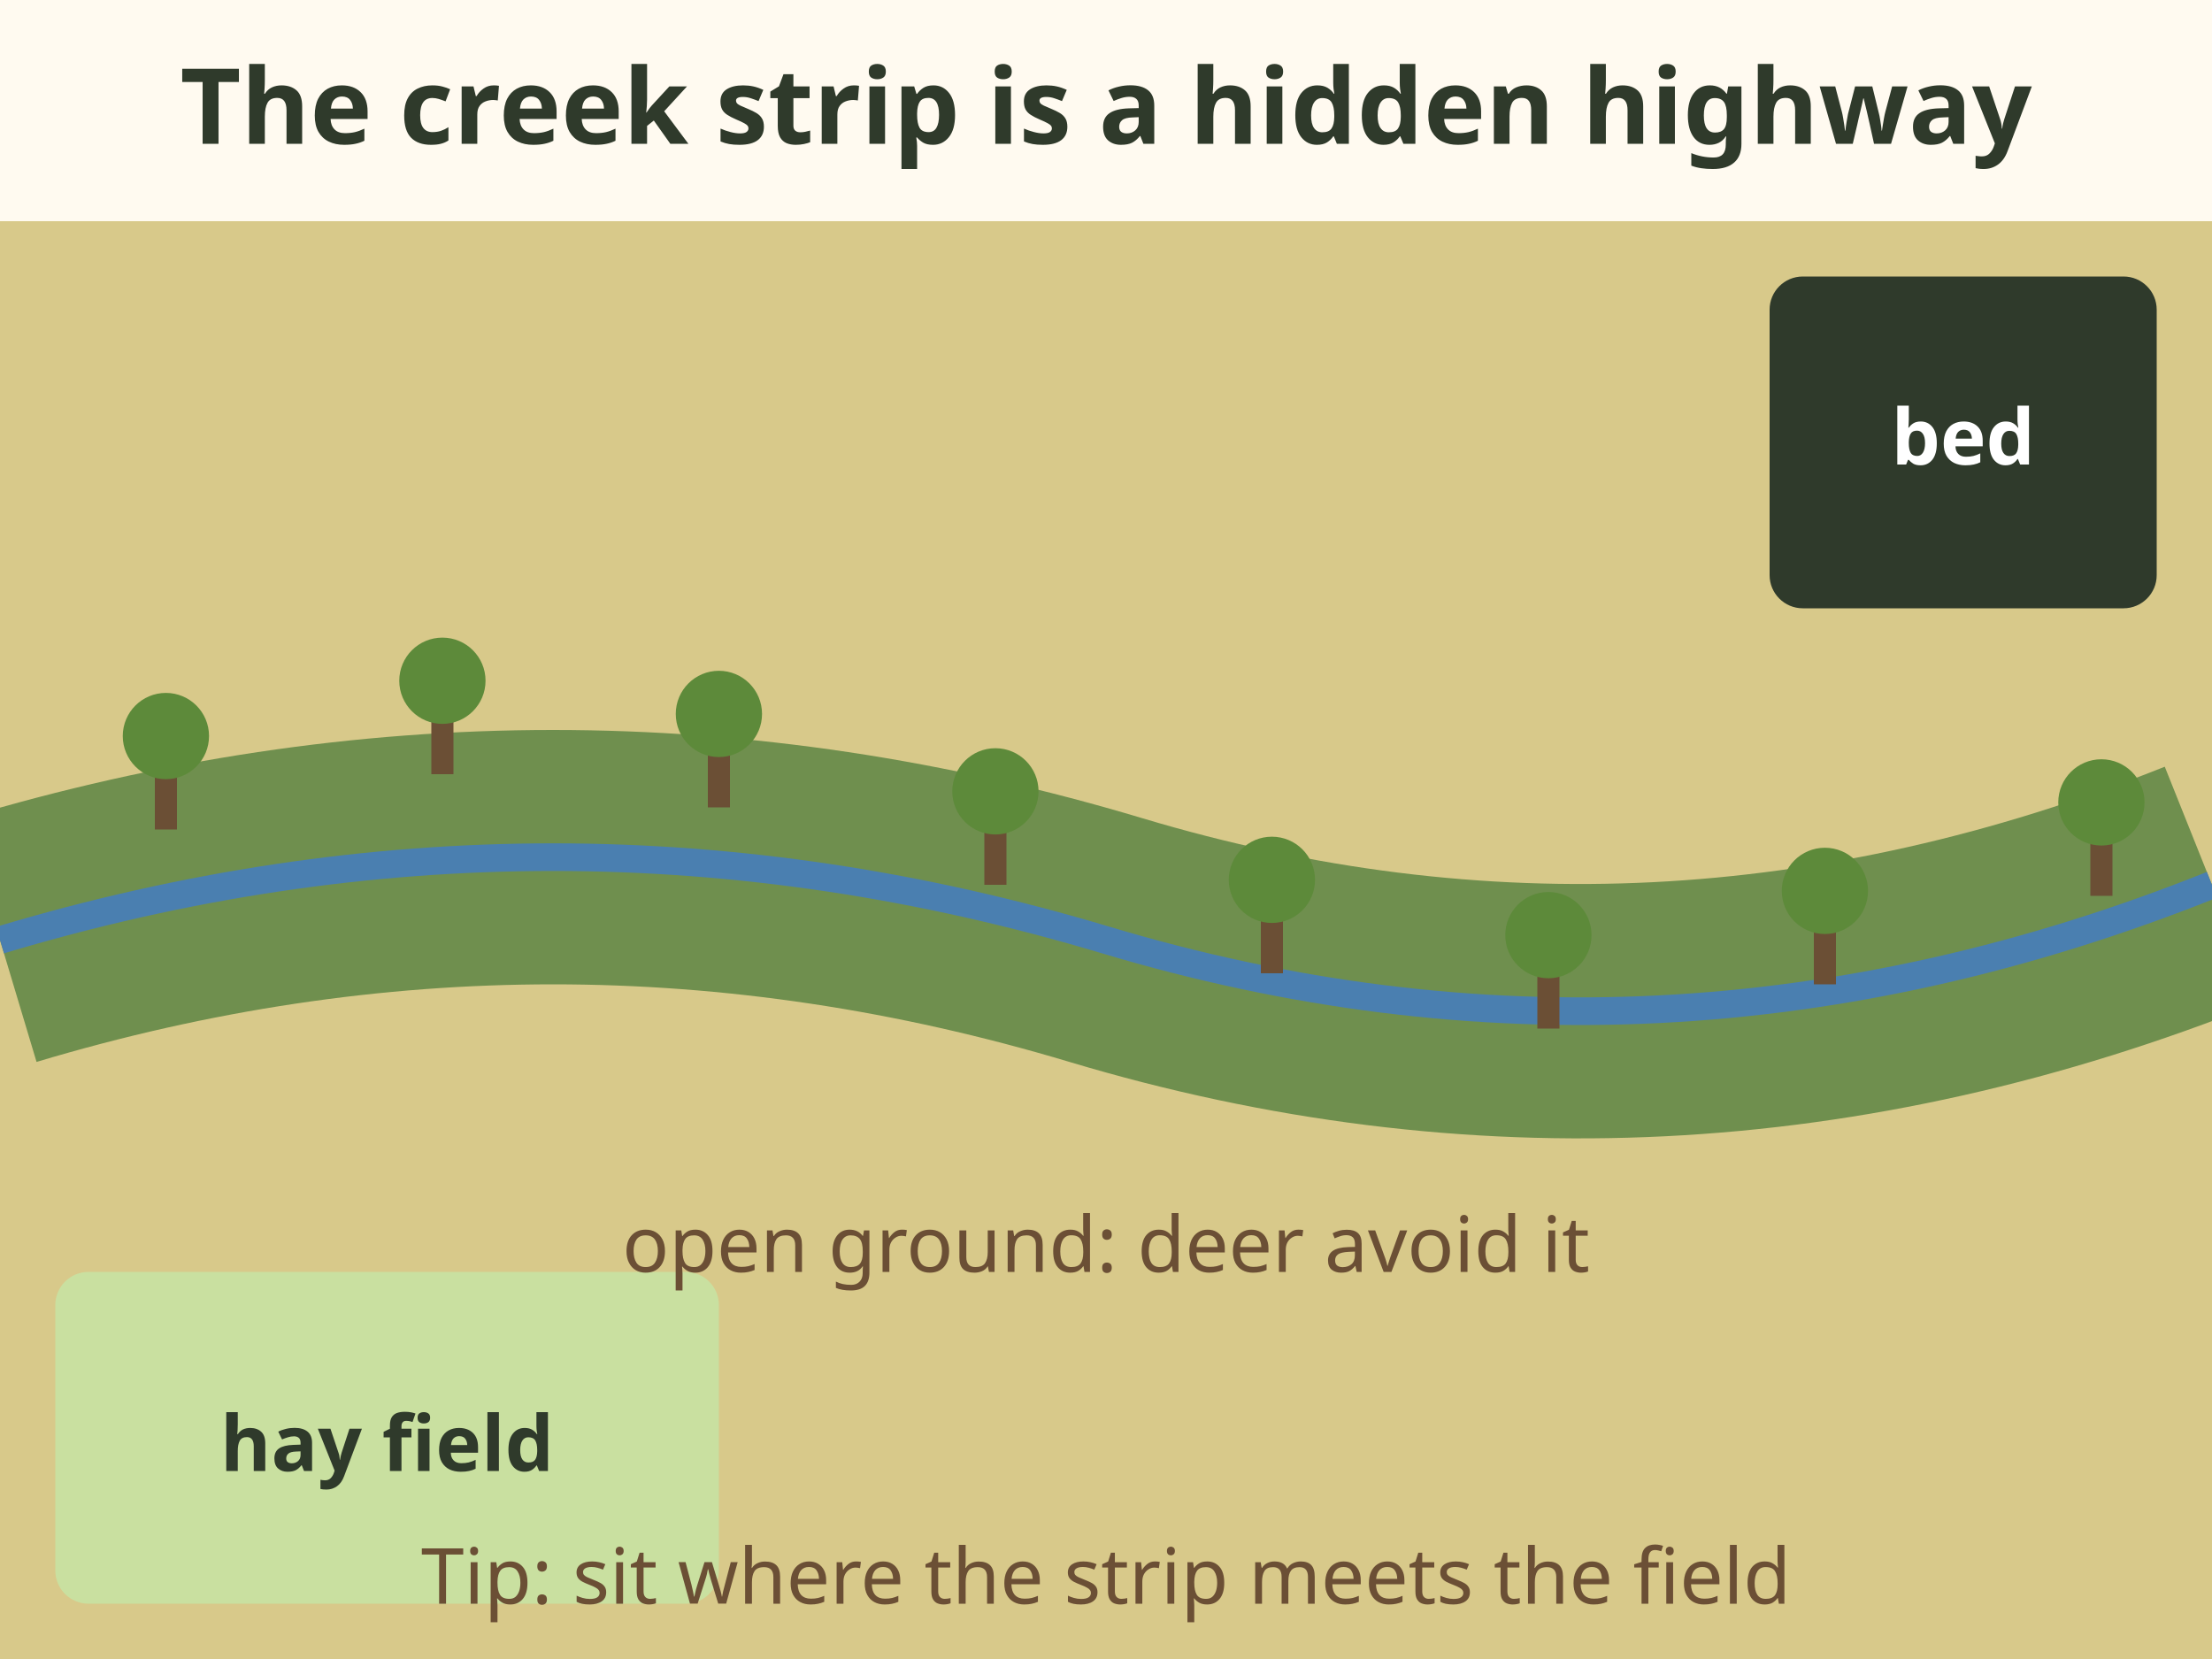
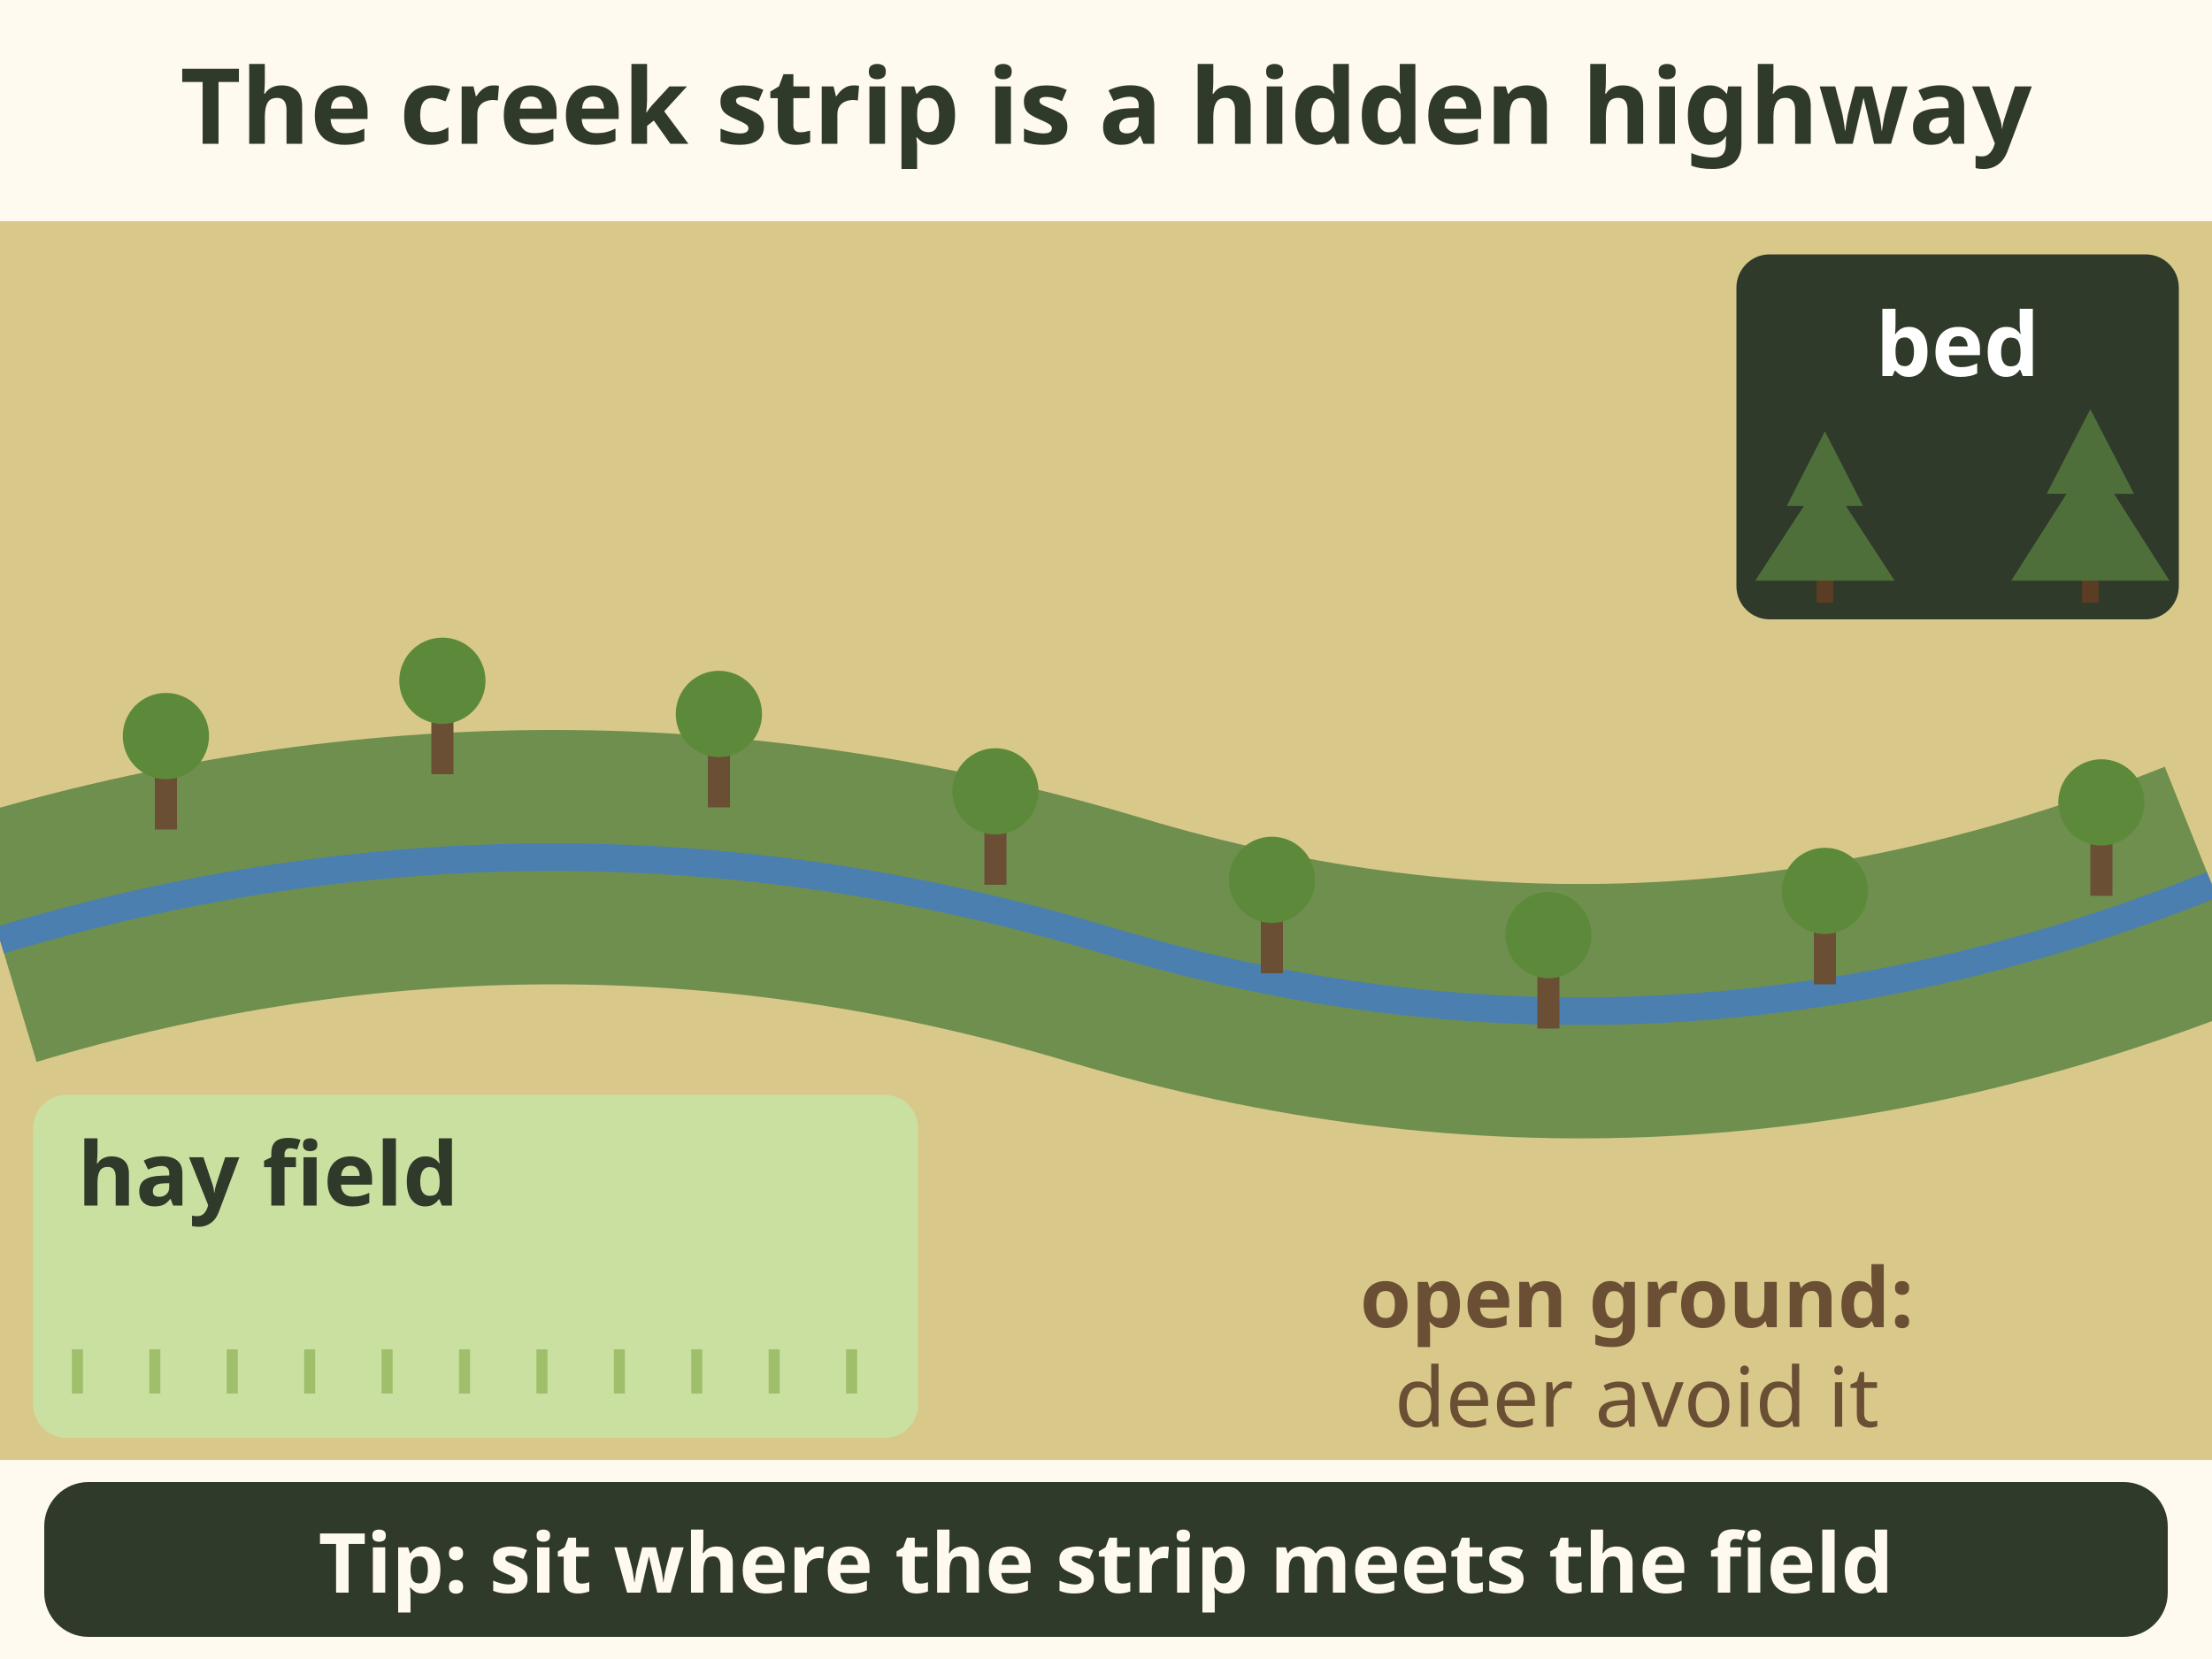
<svg xmlns="http://www.w3.org/2000/svg" viewBox="0 0 400 300" font-family="sans-serif" role="img" aria-label="Animation, map view. A deer leaves its bed in timber at the top right and walks down along a creek lined with trees and shrubs, staying inside the strip of cover, then steps out into a hay field at the bottom left. It avoids the open dry ground beside the creek. Tip: sit where the strip meets the field.">
  <rect width="400" height="300" fill="#fffaf0" />
  <text x="200.0" y="26" font-size="19" fill="#2f3a2b" text-anchor="middle" font-weight="bold">The creek strip is a hidden highway</text>
-   <rect x="0" y="40" width="400" height="260" rx="0" fill="#d8c98a" />
+   <rect x="0" y="40" width="400" height="224" rx="0" fill="#d8c98a" />
  <path d="M0 170 Q 100 140 200 170 Q 300 200 400 160" fill="none" stroke="#6f8f4e" stroke-width="46" />
  <path d="M0 170 Q 100 140 200 170 Q 300 200 400 160" fill="none" stroke="#4a7fb0" stroke-width="5" />
  <rect x="28" y="137.0" width="4" height="13.0" rx="0" fill="#6b4f35" />
  <circle cx="30" cy="133.1" r="7.8" fill="#5d8a3a" />
  <rect x="78" y="127.0" width="4" height="13.0" rx="0" fill="#6b4f35" />
  <circle cx="80" cy="123.1" r="7.8" fill="#5d8a3a" />
  <rect x="128" y="133.0" width="4" height="13.0" rx="0" fill="#6b4f35" />
  <circle cx="130" cy="129.1" r="7.8" fill="#5d8a3a" />
  <rect x="178" y="147.0" width="4" height="13.0" rx="0" fill="#6b4f35" />
  <circle cx="180" cy="143.1" r="7.8" fill="#5d8a3a" />
  <rect x="228" y="163.0" width="4" height="13.0" rx="0" fill="#6b4f35" />
  <circle cx="230" cy="159.1" r="7.8" fill="#5d8a3a" />
  <rect x="278" y="173.0" width="4" height="13.0" rx="0" fill="#6b4f35" />
  <circle cx="280" cy="169.1" r="7.8" fill="#5d8a3a" />
  <rect x="328" y="165.0" width="4" height="13.0" rx="0" fill="#6b4f35" />
  <circle cx="330" cy="161.1" r="7.8" fill="#5d8a3a" />
  <rect x="378" y="149.0" width="4" height="13.0" rx="0" fill="#6b4f35" />
  <circle cx="380" cy="145.1" r="7.8" fill="#5d8a3a" />
-   <rect x="320" y="50" width="70" height="60" rx="6" fill="#2f3a2b" />
-   <text x="355" y="84" font-size="14" fill="#ffffff" text-anchor="middle" font-weight="bold">bed</text>
-   <rect x="10" y="230" width="120" height="60" rx="6" fill="#c9e0a0" />
-   <text x="70" y="266" font-size="14" fill="#2f3a2b" text-anchor="middle" font-weight="bold">hay field</text>
-   <path id="rp-riparian-travel-path" d="M350 110 Q 340 150 300 172 Q 200 160 120 150 Q 70 170 70 230" fill="none" stroke="none" />
+   <rect x="314" y="46" width="80" height="66" rx="6" fill="#2f3a2b" />
+   <rect x="328.5" y="104.0" width="3" height="5" fill="#5a3d22" />
+   <path d="M330.0 78.0 L336.9 91.5 L333.8 91.5 L342.6 105.0 L317.4 105.0 L326.2 91.5 L323.1 91.5z" fill="#4f6f3a" />
+   <rect x="376.5" y="104.0" width="3" height="5" fill="#5a3d22" />
+   <path d="M378.0 74.0 L385.9 89.3 L382.3 89.3 L392.3 105.0 L363.7 105.0 L373.7 89.3 L370.1 89.3z" fill="#4f6f3a" />
+   <text x="354" y="68" font-size="16" fill="#ffffff" text-anchor="middle" font-weight="bold">bed</text>
+   <rect x="6" y="198" width="160" height="62" rx="6" fill="#c9e0a0" />
+   <path d="M14 252 v-8" stroke="#9fbf6a" stroke-width="2" />
+   <path d="M28 252 v-8" stroke="#9fbf6a" stroke-width="2" />
+   <path d="M42 252 v-8" stroke="#9fbf6a" stroke-width="2" />
+   <path d="M56 252 v-8" stroke="#9fbf6a" stroke-width="2" />
+   <path d="M70 252 v-8" stroke="#9fbf6a" stroke-width="2" />
+   <path d="M84 252 v-8" stroke="#9fbf6a" stroke-width="2" />
+   <path d="M98 252 v-8" stroke="#9fbf6a" stroke-width="2" />
+   <path d="M112 252 v-8" stroke="#9fbf6a" stroke-width="2" />
+   <path d="M126 252 v-8" stroke="#9fbf6a" stroke-width="2" />
+   <path d="M140 252 v-8" stroke="#9fbf6a" stroke-width="2" />
+   <path d="M154 252 v-8" stroke="#9fbf6a" stroke-width="2" />
+   <text x="14" y="218" font-size="16" fill="#2f3a2b" text-anchor="start" font-weight="bold">hay field</text>
+   <path id="rp-riparian-travel-path" d="M354 112 Q 340 150 300 172 Q 200 160 120 150 Q 84 172 112 242" fill="none" stroke="none" />
  <g>
-     <g transform="translate(0 0) scale(0.6)">
-       <ellipse cx="0" cy="-22" rx="16" ry="8" fill="#8b5a2b" />
-       <path d="M12 -26 L18 -40 L24 -40 L20 -26 Z" fill="#8b5a2b" />
-       <ellipse cx="24" cy="-42" rx="6" ry="3.5" fill="#8b5a2b" />
-       <path d="M19 -45 l-3 -6 M22 -45 l2 -6" stroke="#8b5a2b" stroke-width="2" />
-       <path d="M-10 -16 v16 M-5 -16 v16 M8 -16 v16 M12 -16 v16" stroke="#8b5a2b" stroke-width="2.5" />
-       <path d="M-16 -24 l-3 4" stroke="#fffaf0" stroke-width="2" />
+     <g transform="scale(0.42)">
+       <path d="M-15.0 -25.0 L-13.0 -9.9 L-12.5 -1.0 L-9.5 -1.0 L-9.0 -9.9 L-9.0 -25.0z" fill="#5a3e26" />
+       <path d="M-13.1 -3 L-9.1 -3 L-8.9 0 L-14.1 0z" fill="#1b1b1b" />
+       <path d="M12.0 -28.0 L18.0 -9.2 L14.5 -1.0 L17.5 -1.0 L22.0 -9.2 L20.0 -28.0z" fill="#5a3e26" />
+       <path d="M13.9 -3 L17.9 -3 L18.1 0 L12.9 0z" fill="#1b1b1b" />
+       <path d="M21.0 -33 C30.0 -40 34.0 -46 31.0 -50 C26.0 -48 22.0 -40 19.0 -35z" fill="#ffffff" stroke="#23261f" stroke-width=".9" />
+       <path d="M25.0 -39 C28.0 -43 29.0 -46 29.0 -48" stroke="#a97a4c" stroke-width="2" fill="none" />
+       <path d="M-20.5 -25.0 L-18.1 -9.9 L-17.6 -1.0 L-14.4 -1.0 L-13.9 -9.9 L-13.5 -25.0z" fill="#7d634a" />
+       <path d="M-18.2 -3 L-14.0 -3 L-13.8 0 L-19.2 0z" fill="#1b1b1b" />
+       <path d="M7.5 -28.0 L13.9 -9.2 L10.4 -1.0 L13.6 -1.0 L18.1 -9.2 L16.5 -28.0z" fill="#7d634a" />
+       <path d="M9.8 -3 L14.0 -3 L14.2 0 L8.8 0z" fill="#1b1b1b" />
+       <path d="M-20.0 -22.0 C-27.0 -24.0 -27.0 -34.0 -16.0 -37.0 C-6.0 -34.9 6.0 -34.5 17.0 -37.0 C28.0 -36.0 27.0 -28.0 20.0 -26.0 C7.2 -24.0 -12.0 -19.0 -20.0 -22.0z" fill="#a97a4c" stroke="#23261f" stroke-width="1" />
+       <path d="M-23.0 -26.0 L-31.0 -46.0 L-25.0 -51.0 L-13.0 -37.0z" fill="#a97a4c" stroke="#23261f" stroke-width="1" />
+       <path d="M-26.0 -53 C-32.0 -54 -39.0 -51 -43.0 -45 C-44.0 -42 -41.0 -41 -38.0 -42 C-34.0 -44 -29.0 -45 -25.0 -47z" fill="#a97a4c" stroke="#23261f" stroke-width="1" />
+       <ellipse cx="-42.0" cy="-44" rx="1.6" ry="1.3" fill="#111" />
+       <circle cx="-33.0" cy="-50" r="1.2" fill="#111" />
+       <path d="M-28.0 -52 L-22.0 -58 L-24.0 -51z" fill="#a97a4c" stroke="#23261f" stroke-width=".9" />
    </g>
    <animateMotion dur="7s" fill="freeze">
      <mpath href="#rp-riparian-travel-path" />
    </animateMotion>
  </g>
-   <text x="200" y="230" font-size="14" fill="#6b4f35" text-anchor="middle">open ground: deer avoid it</text>
-   <text x="200" y="290" font-size="14" fill="#6b4f35" text-anchor="middle">Tip: sit where the strip meets the field</text>
+   <text x="296" y="240" font-size="15" fill="#6b4f35" text-anchor="middle" font-weight="bold">open ground:</text>
+   <text x="296" y="258" font-size="15" fill="#6b4f35" text-anchor="middle">deer avoid it</text>
+   <rect x="8" y="268" width="384" height="28" rx="8" fill="#2f3a2b" />
+   <text x="200" y="288" font-size="15" fill="#fffaf0" text-anchor="middle" font-weight="bold">Tip: sit where the strip meets the field</text>
</svg>
